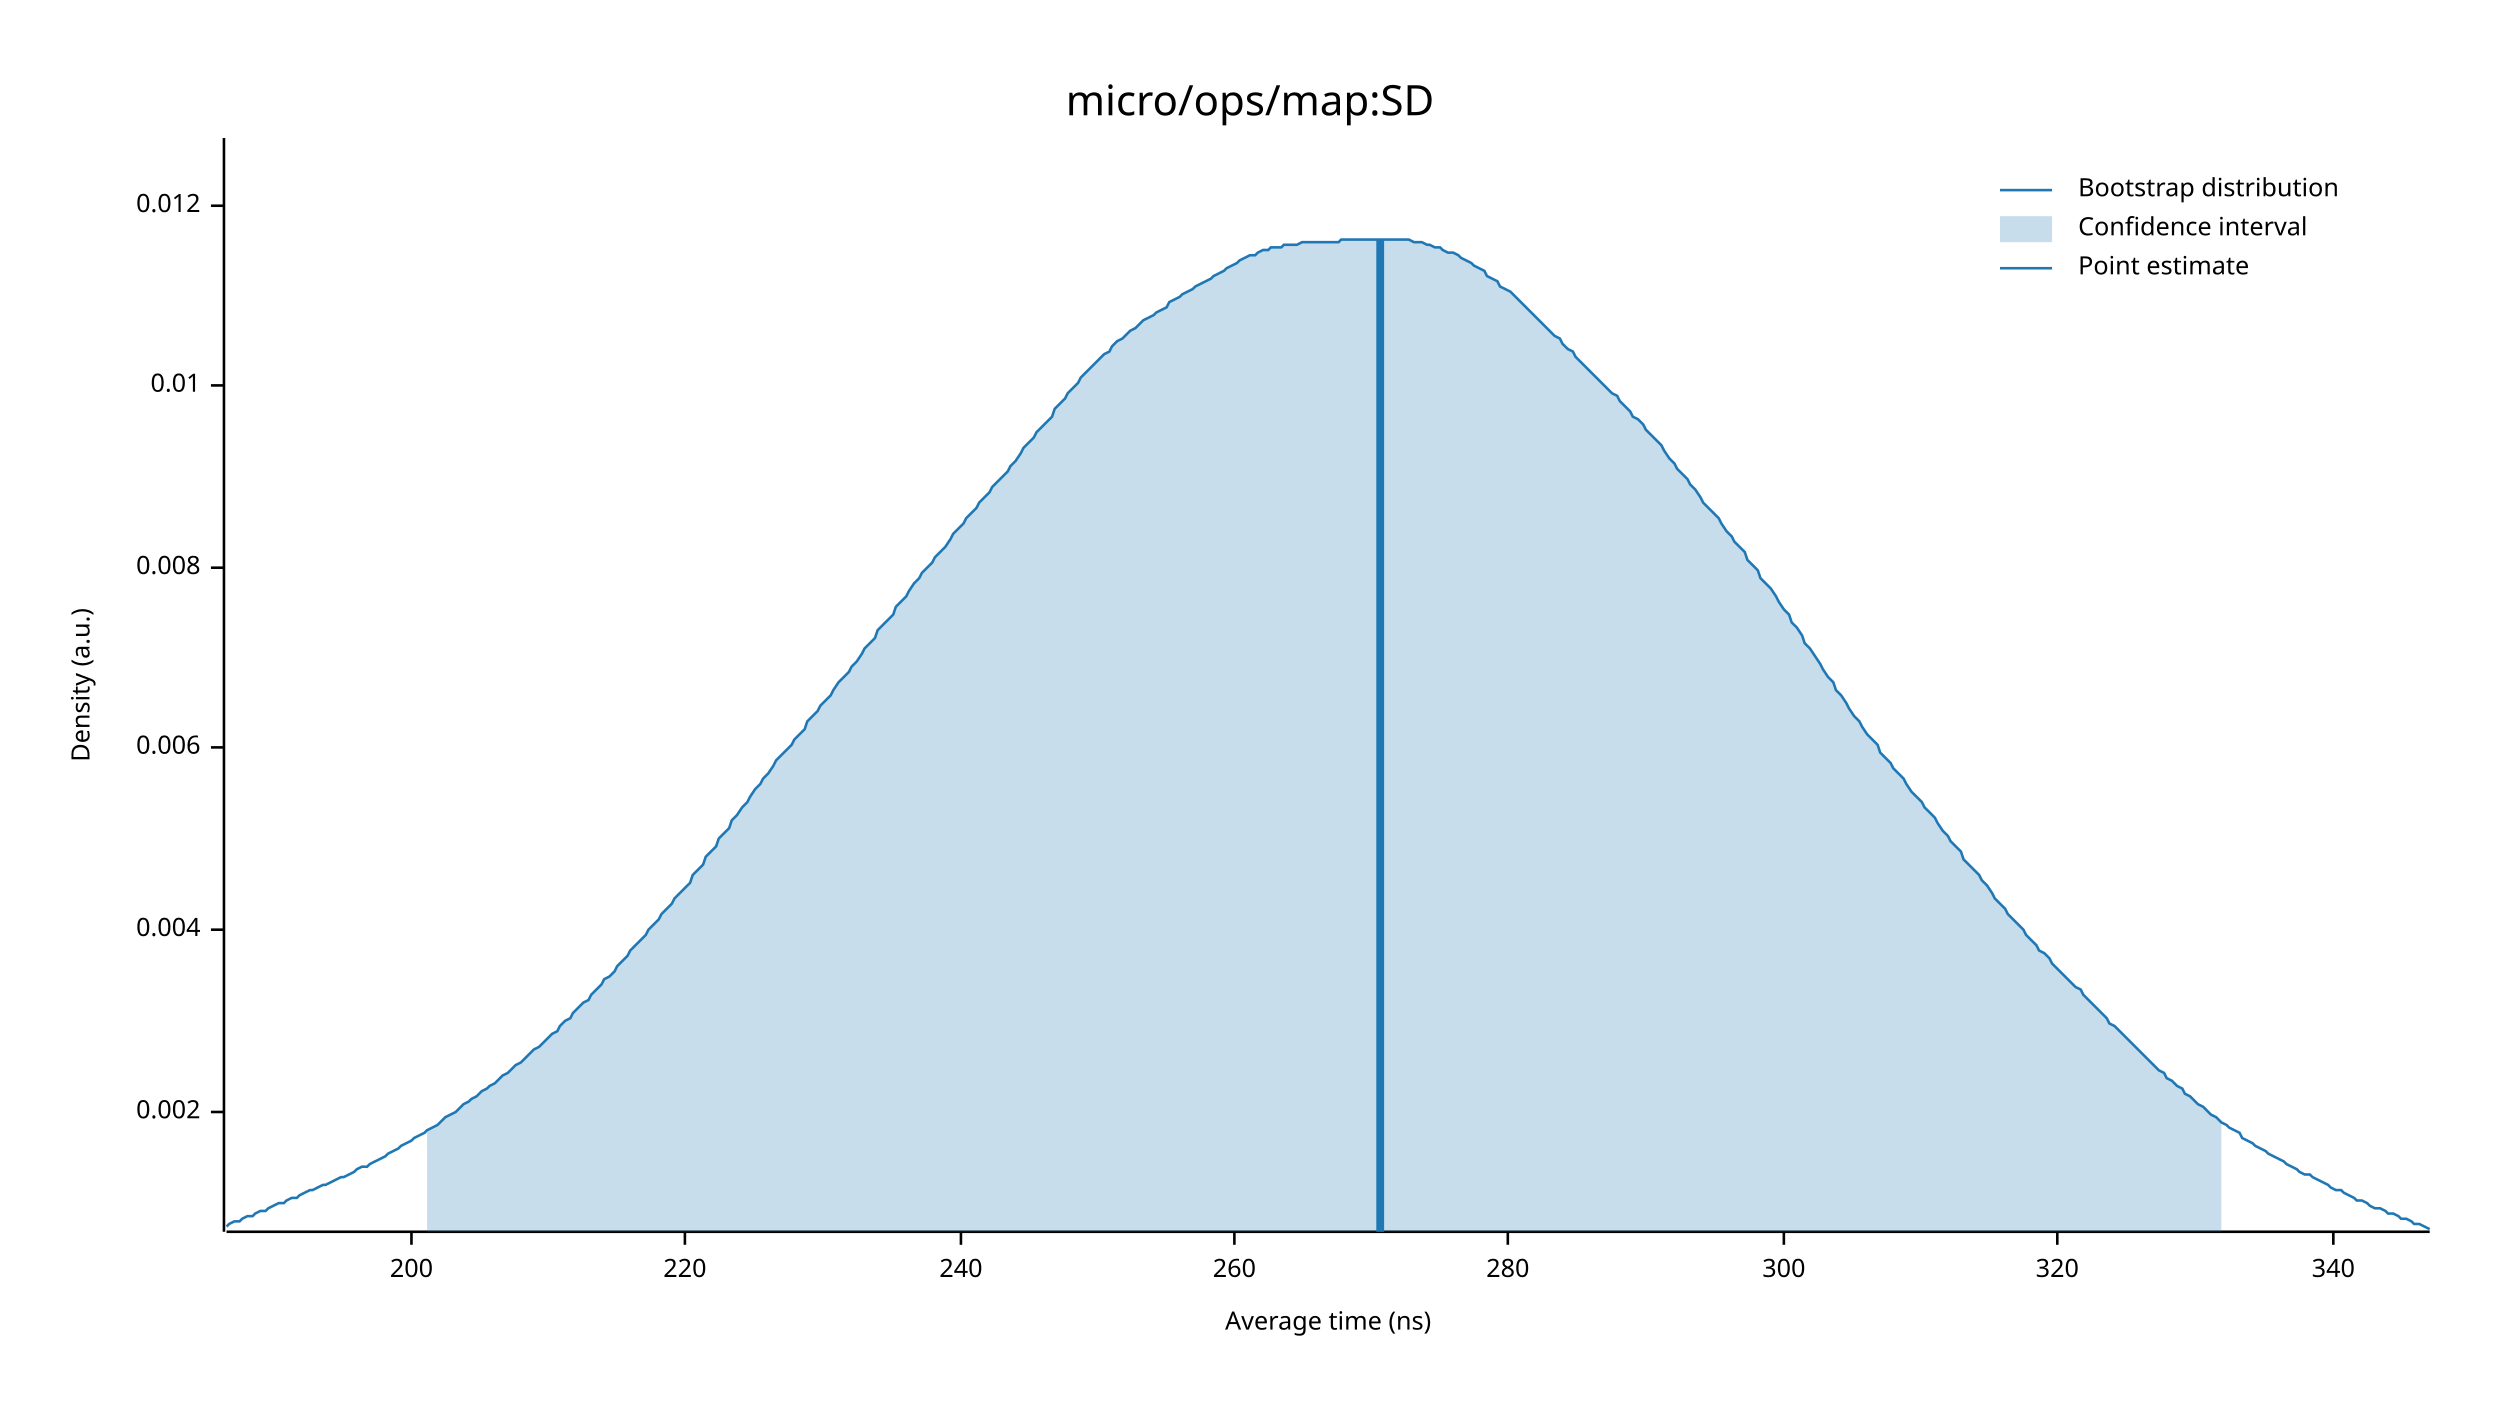
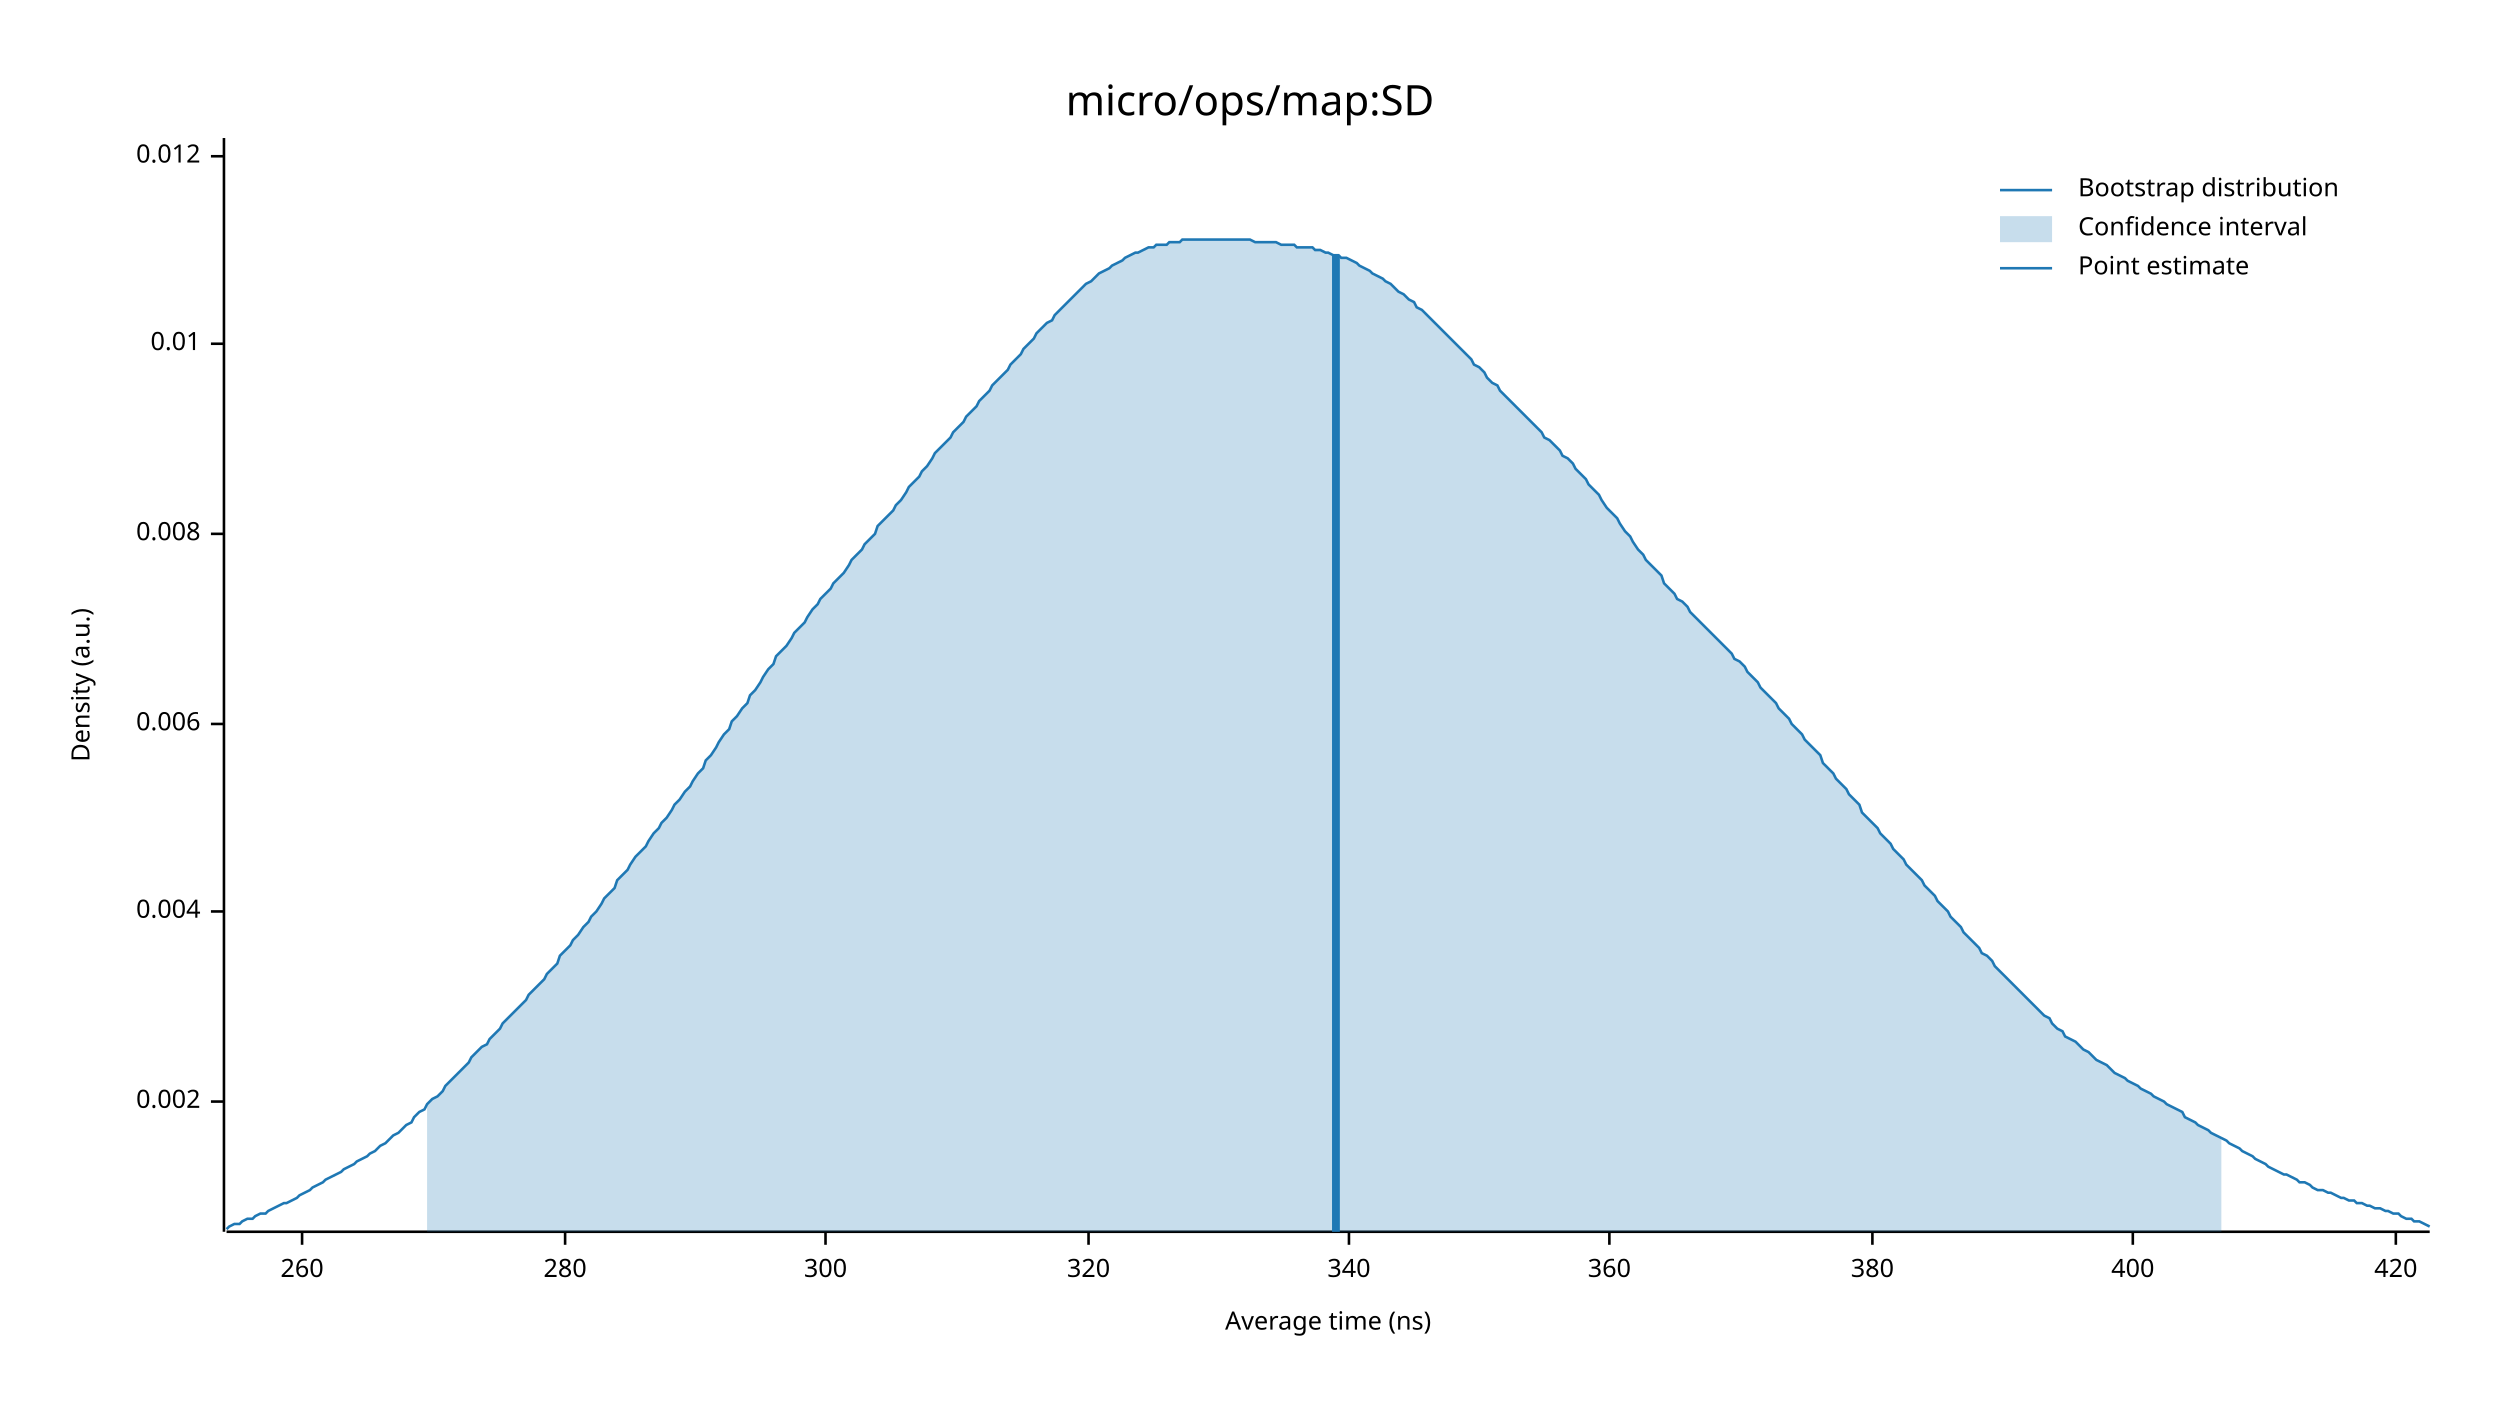
<svg xmlns="http://www.w3.org/2000/svg" width="960" height="540" viewBox="0 0 960 540">
  <text x="480" y="32" dy="0.76em" text-anchor="middle" font-family="sans-serif" font-size="16.129" opacity="1" fill="#000000">
micro/ops/map:SD
</text>
  <text x="27" y="263" dy="0.76em" text-anchor="middle" font-family="sans-serif" font-size="9.677" opacity="1" fill="#000000" transform="rotate(270, 27, 263)">
Density (a.u.)
</text>
  <text x="510" y="513" dy="-0.5ex" text-anchor="middle" font-family="sans-serif" font-size="9.677" opacity="1" fill="#000000">
Average time (ns)
</text>
  <polyline fill="none" opacity="1" stroke="#000000" stroke-width="1" points="86,53 86,473 " />
-   <text x="77" y="427" dy="0.5ex" text-anchor="end" font-family="sans-serif" font-size="9.677" opacity="1" fill="#000000">
+   <text x="77" y="423" dy="0.5ex" text-anchor="end" font-family="sans-serif" font-size="9.677" opacity="1" fill="#000000">
0.002
</text>
-   <polyline fill="none" opacity="1" stroke="#000000" stroke-width="1" points="81,427 86,427 " />
-   <text x="77" y="357" dy="0.5ex" text-anchor="end" font-family="sans-serif" font-size="9.677" opacity="1" fill="#000000">
+   <polyline fill="none" opacity="1" stroke="#000000" stroke-width="1" points="81,423 86,423 " />
+   <text x="77" y="350" dy="0.5ex" text-anchor="end" font-family="sans-serif" font-size="9.677" opacity="1" fill="#000000">
0.004
</text>
-   <polyline fill="none" opacity="1" stroke="#000000" stroke-width="1" points="81,357 86,357 " />
-   <text x="77" y="287" dy="0.5ex" text-anchor="end" font-family="sans-serif" font-size="9.677" opacity="1" fill="#000000">
+   <polyline fill="none" opacity="1" stroke="#000000" stroke-width="1" points="81,350 86,350 " />
+   <text x="77" y="278" dy="0.5ex" text-anchor="end" font-family="sans-serif" font-size="9.677" opacity="1" fill="#000000">
0.006
</text>
-   <polyline fill="none" opacity="1" stroke="#000000" stroke-width="1" points="81,287 86,287 " />
-   <text x="77" y="218" dy="0.5ex" text-anchor="end" font-family="sans-serif" font-size="9.677" opacity="1" fill="#000000">
+   <polyline fill="none" opacity="1" stroke="#000000" stroke-width="1" points="81,278 86,278 " />
+   <text x="77" y="205" dy="0.5ex" text-anchor="end" font-family="sans-serif" font-size="9.677" opacity="1" fill="#000000">
0.008
</text>
-   <polyline fill="none" opacity="1" stroke="#000000" stroke-width="1" points="81,218 86,218 " />
-   <text x="77" y="148" dy="0.5ex" text-anchor="end" font-family="sans-serif" font-size="9.677" opacity="1" fill="#000000">
+   <polyline fill="none" opacity="1" stroke="#000000" stroke-width="1" points="81,205 86,205 " />
+   <text x="77" y="132" dy="0.5ex" text-anchor="end" font-family="sans-serif" font-size="9.677" opacity="1" fill="#000000">
0.01
</text>
-   <polyline fill="none" opacity="1" stroke="#000000" stroke-width="1" points="81,148 86,148 " />
-   <text x="77" y="79" dy="0.5ex" text-anchor="end" font-family="sans-serif" font-size="9.677" opacity="1" fill="#000000">
+   <polyline fill="none" opacity="1" stroke="#000000" stroke-width="1" points="81,132 86,132 " />
+   <text x="77" y="60" dy="0.5ex" text-anchor="end" font-family="sans-serif" font-size="9.677" opacity="1" fill="#000000">
0.012
</text>
-   <polyline fill="none" opacity="1" stroke="#000000" stroke-width="1" points="81,79 86,79 " />
+   <polyline fill="none" opacity="1" stroke="#000000" stroke-width="1" points="81,60 86,60 " />
  <polyline fill="none" opacity="1" stroke="#000000" stroke-width="1" points="87,473 933,473 " />
-   <text x="158" y="483" dy="0.76em" text-anchor="middle" font-family="sans-serif" font-size="9.677" opacity="1" fill="#000000">
- 200
- </text>
-   <polyline fill="none" opacity="1" stroke="#000000" stroke-width="1" points="158,473 158,478 " />
-   <text x="263" y="483" dy="0.76em" text-anchor="middle" font-family="sans-serif" font-size="9.677" opacity="1" fill="#000000">
- 220
- </text>
-   <polyline fill="none" opacity="1" stroke="#000000" stroke-width="1" points="263,473 263,478 " />
-   <text x="369" y="483" dy="0.76em" text-anchor="middle" font-family="sans-serif" font-size="9.677" opacity="1" fill="#000000">
- 240
- </text>
-   <polyline fill="none" opacity="1" stroke="#000000" stroke-width="1" points="369,473 369,478 " />
-   <text x="474" y="483" dy="0.76em" text-anchor="middle" font-family="sans-serif" font-size="9.677" opacity="1" fill="#000000">
+   <text x="116" y="483" dy="0.76em" text-anchor="middle" font-family="sans-serif" font-size="9.677" opacity="1" fill="#000000">
260
</text>
-   <polyline fill="none" opacity="1" stroke="#000000" stroke-width="1" points="474,473 474,478 " />
-   <text x="579" y="483" dy="0.76em" text-anchor="middle" font-family="sans-serif" font-size="9.677" opacity="1" fill="#000000">
+   <polyline fill="none" opacity="1" stroke="#000000" stroke-width="1" points="116,473 116,478 " />
+   <text x="217" y="483" dy="0.76em" text-anchor="middle" font-family="sans-serif" font-size="9.677" opacity="1" fill="#000000">
280
</text>
-   <polyline fill="none" opacity="1" stroke="#000000" stroke-width="1" points="579,473 579,478 " />
-   <text x="685" y="483" dy="0.76em" text-anchor="middle" font-family="sans-serif" font-size="9.677" opacity="1" fill="#000000">
+   <polyline fill="none" opacity="1" stroke="#000000" stroke-width="1" points="217,473 217,478 " />
+   <text x="317" y="483" dy="0.76em" text-anchor="middle" font-family="sans-serif" font-size="9.677" opacity="1" fill="#000000">
300
</text>
-   <polyline fill="none" opacity="1" stroke="#000000" stroke-width="1" points="685,473 685,478 " />
-   <text x="790" y="483" dy="0.76em" text-anchor="middle" font-family="sans-serif" font-size="9.677" opacity="1" fill="#000000">
+   <polyline fill="none" opacity="1" stroke="#000000" stroke-width="1" points="317,473 317,478 " />
+   <text x="418" y="483" dy="0.76em" text-anchor="middle" font-family="sans-serif" font-size="9.677" opacity="1" fill="#000000">
320
</text>
-   <polyline fill="none" opacity="1" stroke="#000000" stroke-width="1" points="790,473 790,478 " />
-   <text x="896" y="483" dy="0.76em" text-anchor="middle" font-family="sans-serif" font-size="9.677" opacity="1" fill="#000000">
+   <polyline fill="none" opacity="1" stroke="#000000" stroke-width="1" points="418,473 418,478 " />
+   <text x="518" y="483" dy="0.76em" text-anchor="middle" font-family="sans-serif" font-size="9.677" opacity="1" fill="#000000">
340
</text>
-   <polyline fill="none" opacity="1" stroke="#000000" stroke-width="1" points="896,473 896,478 " />
-   <polyline fill="none" opacity="1" stroke="#1F78B4" stroke-width="1" points="87,471 88,470 90,469 92,469 93,468 95,467 97,467 98,466 100,465 102,465 103,464 105,463 107,462 109,462 110,461 112,460 114,460 115,459 117,458 119,457 120,457 122,456 124,455 125,455 127,454 129,453 131,452 132,452 134,451 136,450 137,449 139,448 141,448 142,447 144,446 146,445 148,444 149,443 151,442 153,441 154,440 156,439 158,438 159,437 161,436 163,435 164,434 166,433 168,432 170,430 171,429 173,428 175,427 176,426 178,424 180,423 181,422 183,421 185,419 187,418 188,417 190,416 192,414 193,413 195,412 197,410 198,409 200,408 202,406 203,405 205,403 207,402 209,400 210,399 212,397 214,396 215,394 217,392 219,391 220,389 222,387 224,385 226,384 227,382 229,380 231,378 232,376 234,375 236,373 237,371 239,369 241,367 242,365 244,363 246,361 248,359 249,357 251,355 253,353 254,351 256,349 258,347 259,345 261,343 263,341 265,339 266,336 268,334 270,332 271,329 273,327 275,325 276,322 278,320 280,318 281,315 283,313 285,310 287,308 288,306 290,303 292,301 293,299 295,297 297,294 298,292 300,290 302,288 304,286 305,284 307,282 309,280 310,277 312,275 314,273 315,271 317,269 319,267 320,265 322,262 324,260 326,258 327,256 329,254 331,251 332,249 334,247 336,245 337,242 339,240 341,238 343,236 344,233 346,231 348,229 349,227 351,224 353,222 354,220 356,218 358,216 359,214 361,212 363,210 365,207 366,205 368,203 370,201 371,199 373,197 375,195 376,193 378,191 380,189 381,187 383,185 385,183 387,181 388,179 390,177 392,174 393,172 395,170 397,168 398,166 400,164 402,162 404,160 405,157 407,155 409,153 410,151 412,149 414,147 415,145 417,143 419,141 420,140 422,138 424,136 426,135 427,133 429,131 431,130 432,129 434,127 436,126 437,125 439,123 441,122 443,121 444,120 446,119 448,118 449,116 451,115 453,114 454,113 456,112 458,111 459,110 461,109 463,108 465,107 466,106 468,105 470,104 471,103 473,102 475,101 476,100 478,99 480,98 482,98 483,97 485,96 487,96 488,95 490,95 492,95 493,94 495,94 497,94 498,94 500,93 502,93 504,93 505,93 507,93 509,93 510,93 512,93 514,93 515,92 517,92 519,92 521,92 522,92 524,92 526,92 527,92 529,92 531,92 532,92 534,92 536,92 537,92 539,92 541,92 543,93 544,93 546,93 548,94 549,94 551,95 553,95 554,96 556,97 558,97 560,98 561,99 563,100 565,101 566,102 568,103 570,104 571,106 573,107 575,108 576,110 578,111 580,112 582,114 583,115 585,117 587,119 588,120 590,122 592,124 593,125 595,127 597,129 599,130 600,132 602,134 604,135 605,137 607,139 609,141 610,142 612,144 614,146 615,147 617,149 619,151 621,152 622,154 624,156 626,158 627,160 629,161 631,163 632,165 634,167 636,169 638,171 639,173 641,176 643,178 644,180 646,182 648,184 649,186 651,188 653,191 654,193 656,195 658,197 660,199 661,201 663,204 665,206 666,208 668,210 670,212 671,215 673,217 675,219 676,222 678,224 680,226 682,229 683,231 685,234 687,236 688,239 690,241 692,244 693,247 695,249 697,252 699,255 700,257 702,260 704,262 705,265 707,267 709,270 710,272 712,275 714,277 715,279 717,282 719,284 721,286 722,289 724,291 726,293 727,295 729,297 731,299 732,301 734,304 736,306 738,308 739,310 741,312 743,314 744,316 746,319 748,321 749,323 751,325 753,327 754,330 756,332 758,334 760,336 761,338 763,340 765,343 766,345 768,347 770,349 771,351 773,353 775,355 777,357 778,359 780,361 782,363 783,365 785,366 787,368 788,370 790,372 792,374 793,375 795,377 797,379 799,380 800,382 802,384 804,386 805,387 807,389 809,391 810,393 812,394 814,396 816,398 817,399 819,401 821,403 822,404 824,406 826,408 827,409 829,411 831,412 832,414 834,415 836,417 838,418 839,420 841,421 843,423 844,424 846,425 848,427 849,428 851,429 853,431 855,432 856,433 858,434 860,435 861,437 863,438 865,439 866,440 868,441 870,442 871,443 873,444 875,445 877,446 878,447 880,448 882,449 883,450 885,451 887,451 888,452 890,453 892,454 894,455 895,456 897,457 899,457 900,458 902,459 904,460 905,461 907,461 909,462 910,463 912,464 914,464 916,465 917,466 919,466 921,467 922,468 924,468 926,469 927,470 929,470 931,471 933,472 " />
-   <polygon opacity="0.25" fill="#1F78B4" points="164,434 166,433 168,432 170,430 171,429 173,428 175,427 176,426 178,424 180,423 181,422 183,421 185,419 187,418 188,417 190,416 192,414 193,413 195,412 197,410 198,409 200,408 202,406 203,405 205,403 207,402 209,400 210,399 212,397 214,396 215,394 217,392 219,391 220,389 222,387 224,385 226,384 227,382 229,380 231,378 232,376 234,375 236,373 237,371 239,369 241,367 242,365 244,363 246,361 248,359 249,357 251,355 253,353 254,351 256,349 258,347 259,345 261,343 263,341 265,339 266,336 268,334 270,332 271,329 273,327 275,325 276,322 278,320 280,318 281,315 283,313 285,310 287,308 288,306 290,303 292,301 293,299 295,297 297,294 298,292 300,290 302,288 304,286 305,284 307,282 309,280 310,277 312,275 314,273 315,271 317,269 319,267 320,265 322,262 324,260 326,258 327,256 329,254 331,251 332,249 334,247 336,245 337,242 339,240 341,238 343,236 344,233 346,231 348,229 349,227 351,224 353,222 354,220 356,218 358,216 359,214 361,212 363,210 365,207 366,205 368,203 370,201 371,199 373,197 375,195 376,193 378,191 380,189 381,187 383,185 385,183 387,181 388,179 390,177 392,174 393,172 395,170 397,168 398,166 400,164 402,162 404,160 405,157 407,155 409,153 410,151 412,149 414,147 415,145 417,143 419,141 420,140 422,138 424,136 426,135 427,133 429,131 431,130 432,129 434,127 436,126 437,125 439,123 441,122 443,121 444,120 446,119 448,118 449,116 451,115 453,114 454,113 456,112 458,111 459,110 461,109 463,108 465,107 466,106 468,105 470,104 471,103 473,102 475,101 476,100 478,99 480,98 482,98 483,97 485,96 487,96 488,95 490,95 492,95 493,94 495,94 497,94 498,94 500,93 502,93 504,93 505,93 507,93 509,93 510,93 512,93 514,93 515,92 517,92 519,92 521,92 522,92 524,92 526,92 527,92 529,92 531,92 532,92 534,92 536,92 537,92 539,92 541,92 543,93 544,93 546,93 548,94 549,94 551,95 553,95 554,96 556,97 558,97 560,98 561,99 563,100 565,101 566,102 568,103 570,104 571,106 573,107 575,108 576,110 578,111 580,112 582,114 583,115 585,117 587,119 588,120 590,122 592,124 593,125 595,127 597,129 599,130 600,132 602,134 604,135 605,137 607,139 609,141 610,142 612,144 614,146 615,147 617,149 619,151 621,152 622,154 624,156 626,158 627,160 629,161 631,163 632,165 634,167 636,169 638,171 639,173 641,176 643,178 644,180 646,182 648,184 649,186 651,188 653,191 654,193 656,195 658,197 660,199 661,201 663,204 665,206 666,208 668,210 670,212 671,215 673,217 675,219 676,222 678,224 680,226 682,229 683,231 685,234 687,236 688,239 690,241 692,244 693,247 695,249 697,252 699,255 700,257 702,260 704,262 705,265 707,267 709,270 710,272 712,275 714,277 715,279 717,282 719,284 721,286 722,289 724,291 726,293 727,295 729,297 731,299 732,301 734,304 736,306 738,308 739,310 741,312 743,314 744,316 746,319 748,321 749,323 751,325 753,327 754,330 756,332 758,334 760,336 761,338 763,340 765,343 766,345 768,347 770,349 771,351 773,353 775,355 777,357 778,359 780,361 782,363 783,365 785,366 787,368 788,370 790,372 792,374 793,375 795,377 797,379 799,380 800,382 802,384 804,386 805,387 807,389 809,391 810,393 812,394 814,396 816,398 817,399 819,401 821,403 822,404 824,406 826,408 827,409 829,411 831,412 832,414 834,415 836,417 838,418 839,420 841,421 843,423 844,424 846,425 848,427 849,428 851,429 853,431 853,473 164,473 " />
-   <polyline fill="none" opacity="1" stroke="#1F78B4" stroke-width="3" points="530,473 530,92 " />
+   <polyline fill="none" opacity="1" stroke="#000000" stroke-width="1" points="518,473 518,478 " />
+   <text x="618" y="483" dy="0.76em" text-anchor="middle" font-family="sans-serif" font-size="9.677" opacity="1" fill="#000000">
+ 360
+ </text>
+   <polyline fill="none" opacity="1" stroke="#000000" stroke-width="1" points="618,473 618,478 " />
+   <text x="719" y="483" dy="0.76em" text-anchor="middle" font-family="sans-serif" font-size="9.677" opacity="1" fill="#000000">
+ 380
+ </text>
+   <polyline fill="none" opacity="1" stroke="#000000" stroke-width="1" points="719,473 719,478 " />
+   <text x="819" y="483" dy="0.76em" text-anchor="middle" font-family="sans-serif" font-size="9.677" opacity="1" fill="#000000">
+ 400
+ </text>
+   <polyline fill="none" opacity="1" stroke="#000000" stroke-width="1" points="819,473 819,478 " />
+   <text x="920" y="483" dy="0.76em" text-anchor="middle" font-family="sans-serif" font-size="9.677" opacity="1" fill="#000000">
+ 420
+ </text>
+   <polyline fill="none" opacity="1" stroke="#000000" stroke-width="1" points="920,473 920,478 " />
+   <polyline fill="none" opacity="1" stroke="#1F78B4" stroke-width="1" points="87,472 88,471 90,470 92,470 93,469 95,468 97,468 98,467 100,466 102,466 103,465 105,464 107,463 109,462 110,462 112,461 114,460 115,459 117,458 119,457 120,456 122,455 124,454 125,453 127,452 129,451 131,450 132,449 134,448 136,447 137,446 139,445 141,444 142,443 144,442 146,440 148,439 149,438 151,436 153,435 154,434 156,432 158,431 159,429 161,427 163,426 164,424 166,422 168,421 170,419 171,417 173,415 175,413 176,412 178,410 180,408 181,406 183,404 185,402 187,401 188,399 190,397 192,395 193,393 195,391 197,389 198,388 200,386 202,384 203,382 205,380 207,378 209,376 210,374 212,372 214,370 215,367 217,365 219,363 220,361 222,359 224,356 226,354 227,352 229,350 231,347 232,345 234,343 236,341 237,338 239,336 241,334 242,332 244,329 246,327 248,325 249,323 251,320 253,318 254,316 256,314 258,311 259,309 261,307 263,304 265,302 266,300 268,297 270,295 271,292 273,290 275,287 276,285 278,282 280,280 281,277 283,275 285,272 287,270 288,267 290,265 292,262 293,260 295,257 297,255 298,252 300,250 302,248 304,245 305,243 307,241 309,239 310,237 312,234 314,232 315,230 317,228 319,226 320,224 322,222 324,220 326,217 327,215 329,213 331,211 332,209 334,207 336,205 337,202 339,200 341,198 343,196 344,194 346,192 348,189 349,187 351,185 353,183 354,181 356,179 358,176 359,174 361,172 363,170 365,168 366,166 368,164 370,162 371,160 373,158 375,156 376,154 378,152 380,150 381,148 383,146 385,144 387,142 388,140 390,138 392,136 393,134 395,132 397,130 398,128 400,126 402,124 404,123 405,121 407,119 409,117 410,116 412,114 414,112 415,111 417,109 419,108 420,107 422,105 424,104 426,103 427,102 429,101 431,100 432,99 434,98 436,97 437,97 439,96 441,95 443,95 444,94 446,94 448,94 449,93 451,93 453,93 454,92 456,92 458,92 459,92 461,92 463,92 465,92 466,92 468,92 470,92 471,92 473,92 475,92 476,92 478,92 480,92 482,93 483,93 485,93 487,93 488,93 490,93 492,94 493,94 495,94 497,94 498,95 500,95 502,95 504,95 505,96 507,96 509,97 510,97 512,98 514,98 515,99 517,99 519,100 521,101 522,102 524,103 526,104 527,105 529,106 531,107 532,108 534,109 536,111 537,112 539,113 541,115 543,116 544,118 546,119 548,121 549,122 551,124 553,126 554,127 556,129 558,131 560,133 561,134 563,136 565,138 566,140 568,141 570,143 571,145 573,147 575,148 576,150 578,152 580,154 582,156 583,157 585,159 587,161 588,162 590,164 592,166 593,168 595,169 597,171 599,173 600,175 602,176 604,178 605,180 607,182 609,184 610,186 612,188 614,190 615,192 617,195 619,197 621,199 622,201 624,204 626,206 627,208 629,211 631,213 632,215 634,217 636,219 638,221 639,224 641,226 643,228 644,230 646,231 648,233 649,235 651,237 653,239 654,240 656,242 658,244 660,246 661,247 663,249 665,251 666,253 668,254 670,256 671,258 673,260 675,262 676,264 678,266 680,268 682,270 683,272 685,274 687,276 688,278 690,280 692,282 693,284 695,286 697,288 699,290 700,293 702,295 704,297 705,299 707,301 709,303 710,305 712,307 714,309 715,312 717,314 719,316 721,318 722,320 724,322 726,324 727,326 729,328 731,330 732,332 734,334 736,336 738,338 739,340 741,342 743,344 744,346 746,348 748,350 749,352 751,354 753,356 754,358 756,360 758,362 760,364 761,366 763,367 765,369 766,371 768,373 770,375 771,376 773,378 775,380 777,382 778,383 780,385 782,387 783,388 785,390 787,391 788,393 790,395 792,396 793,398 795,399 797,400 799,402 800,403 802,404 804,406 805,407 807,408 809,409 810,410 812,412 814,413 816,414 817,415 819,416 821,417 822,418 824,419 826,420 827,421 829,422 831,423 832,424 834,425 836,426 838,427 839,429 841,430 843,431 844,432 846,433 848,434 849,435 851,436 853,437 855,438 856,439 858,440 860,441 861,442 863,443 865,444 866,445 868,446 870,447 871,448 873,449 875,450 877,451 878,451 880,452 882,453 883,454 885,454 887,455 888,456 890,457 892,457 894,458 895,458 897,459 899,460 900,460 902,461 904,461 905,462 907,462 909,463 910,463 912,464 914,464 916,465 917,465 919,466 921,466 922,467 924,468 926,468 927,469 929,469 931,470 933,471 " />
+   <polygon opacity="0.25" fill="#1F78B4" points="164,424 166,422 168,421 170,419 171,417 173,415 175,413 176,412 178,410 180,408 181,406 183,404 185,402 187,401 188,399 190,397 192,395 193,393 195,391 197,389 198,388 200,386 202,384 203,382 205,380 207,378 209,376 210,374 212,372 214,370 215,367 217,365 219,363 220,361 222,359 224,356 226,354 227,352 229,350 231,347 232,345 234,343 236,341 237,338 239,336 241,334 242,332 244,329 246,327 248,325 249,323 251,320 253,318 254,316 256,314 258,311 259,309 261,307 263,304 265,302 266,300 268,297 270,295 271,292 273,290 275,287 276,285 278,282 280,280 281,277 283,275 285,272 287,270 288,267 290,265 292,262 293,260 295,257 297,255 298,252 300,250 302,248 304,245 305,243 307,241 309,239 310,237 312,234 314,232 315,230 317,228 319,226 320,224 322,222 324,220 326,217 327,215 329,213 331,211 332,209 334,207 336,205 337,202 339,200 341,198 343,196 344,194 346,192 348,189 349,187 351,185 353,183 354,181 356,179 358,176 359,174 361,172 363,170 365,168 366,166 368,164 370,162 371,160 373,158 375,156 376,154 378,152 380,150 381,148 383,146 385,144 387,142 388,140 390,138 392,136 393,134 395,132 397,130 398,128 400,126 402,124 404,123 405,121 407,119 409,117 410,116 412,114 414,112 415,111 417,109 419,108 420,107 422,105 424,104 426,103 427,102 429,101 431,100 432,99 434,98 436,97 437,97 439,96 441,95 443,95 444,94 446,94 448,94 449,93 451,93 453,93 454,92 456,92 458,92 459,92 461,92 463,92 465,92 466,92 468,92 470,92 471,92 473,92 475,92 476,92 478,92 480,92 482,93 483,93 485,93 487,93 488,93 490,93 492,94 493,94 495,94 497,94 498,95 500,95 502,95 504,95 505,96 507,96 509,97 510,97 512,98 514,98 515,99 517,99 519,100 521,101 522,102 524,103 526,104 527,105 529,106 531,107 532,108 534,109 536,111 537,112 539,113 541,115 543,116 544,118 546,119 548,121 549,122 551,124 553,126 554,127 556,129 558,131 560,133 561,134 563,136 565,138 566,140 568,141 570,143 571,145 573,147 575,148 576,150 578,152 580,154 582,156 583,157 585,159 587,161 588,162 590,164 592,166 593,168 595,169 597,171 599,173 600,175 602,176 604,178 605,180 607,182 609,184 610,186 612,188 614,190 615,192 617,195 619,197 621,199 622,201 624,204 626,206 627,208 629,211 631,213 632,215 634,217 636,219 638,221 639,224 641,226 643,228 644,230 646,231 648,233 649,235 651,237 653,239 654,240 656,242 658,244 660,246 661,247 663,249 665,251 666,253 668,254 670,256 671,258 673,260 675,262 676,264 678,266 680,268 682,270 683,272 685,274 687,276 688,278 690,280 692,282 693,284 695,286 697,288 699,290 700,293 702,295 704,297 705,299 707,301 709,303 710,305 712,307 714,309 715,312 717,314 719,316 721,318 722,320 724,322 726,324 727,326 729,328 731,330 732,332 734,334 736,336 738,338 739,340 741,342 743,344 744,346 746,348 748,350 749,352 751,354 753,356 754,358 756,360 758,362 760,364 761,366 763,367 765,369 766,371 768,373 770,375 771,376 773,378 775,380 777,382 778,383 780,385 782,387 783,388 785,390 787,391 788,393 790,395 792,396 793,398 795,399 797,400 799,402 800,403 802,404 804,406 805,407 807,408 809,409 810,410 812,412 814,413 816,414 817,415 819,416 821,417 822,418 824,419 826,420 827,421 829,422 831,423 832,424 834,425 836,426 838,427 839,429 841,430 843,431 844,432 846,433 848,434 849,435 851,436 853,437 853,473 164,473 " />
+   <polyline fill="none" opacity="1" stroke="#1F78B4" stroke-width="3" points="513,473 513,98 " />
  <text x="798" y="68" dy="0.76em" text-anchor="start" font-family="sans-serif" font-size="9.677" opacity="1" fill="#000000">
Bootstrap distribution
</text>
  <text x="798" y="83" dy="0.76em" text-anchor="start" font-family="sans-serif" font-size="9.677" opacity="1" fill="#000000">
Confidence interval
</text>
  <text x="798" y="98" dy="0.76em" text-anchor="start" font-family="sans-serif" font-size="9.677" opacity="1" fill="#000000">
Point estimate
</text>
  <polyline fill="none" opacity="1" stroke="#1F78B4" stroke-width="1" points="768,73 788,73 " />
  <rect x="768" y="83" width="20" height="10" opacity="0.25" fill="#1F78B4" stroke="none" />
  <polyline fill="none" opacity="1" stroke="#1F78B4" stroke-width="1" points="768,103 788,103 " />
</svg>
